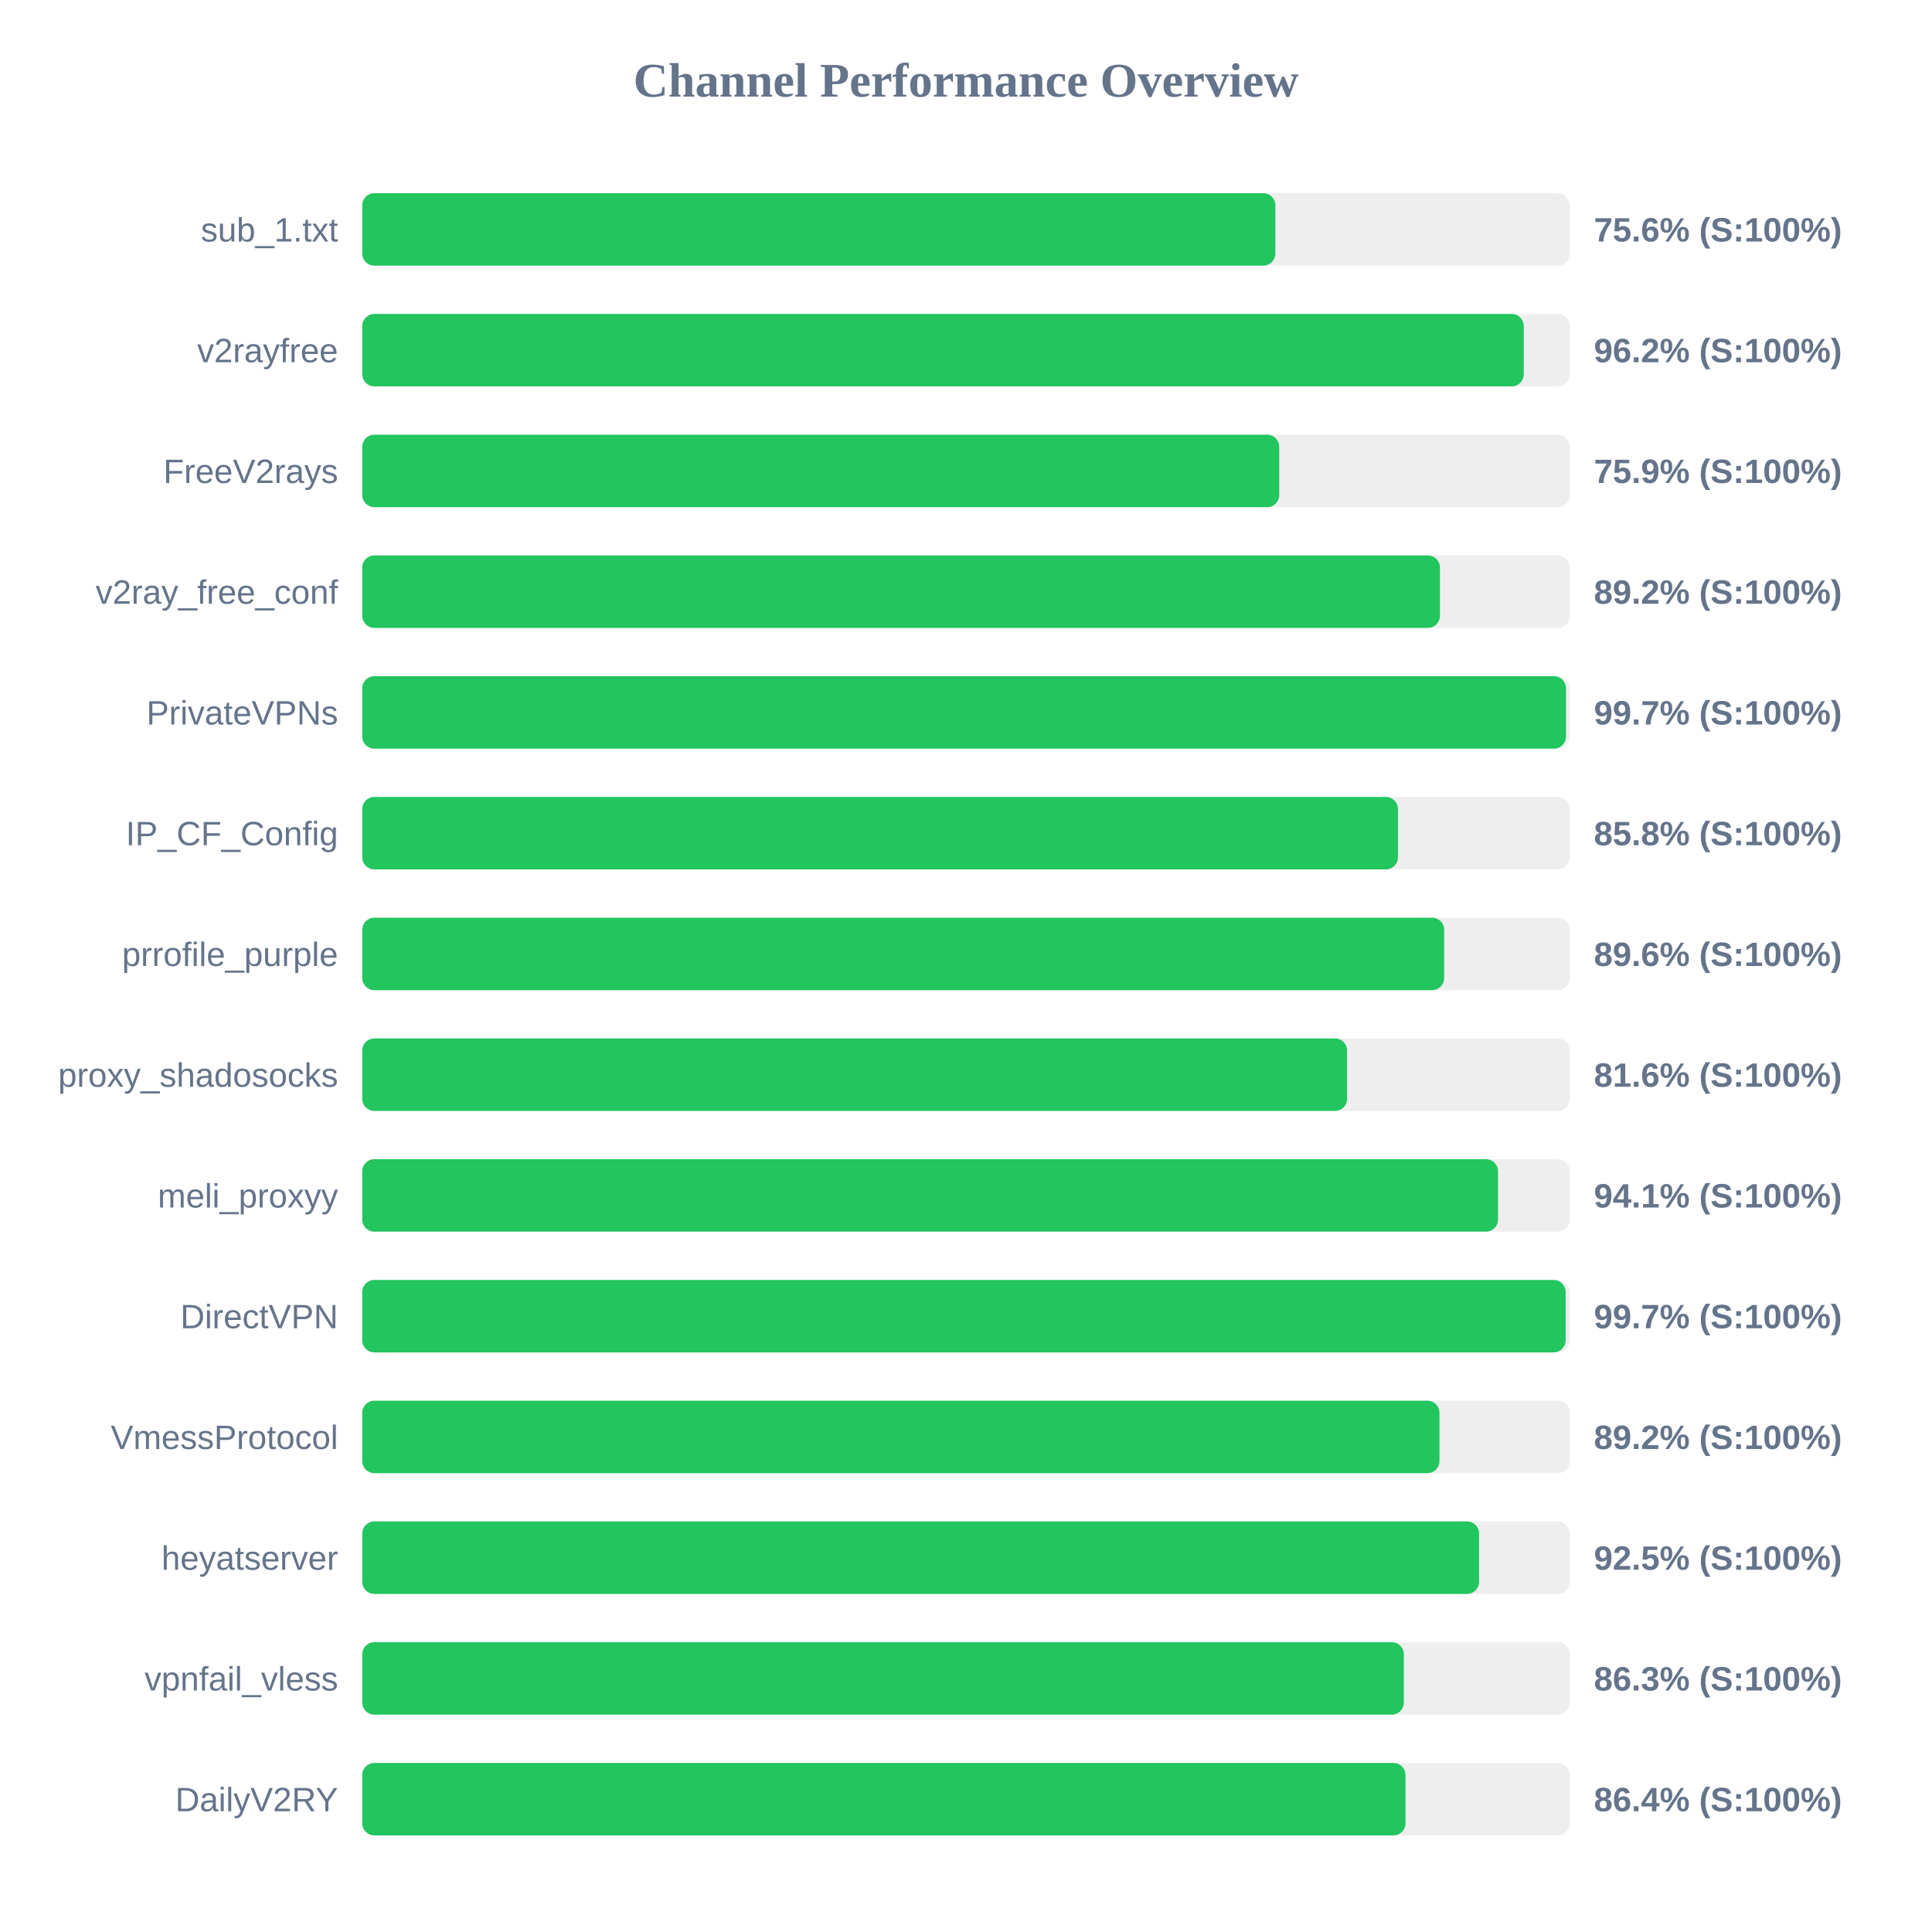
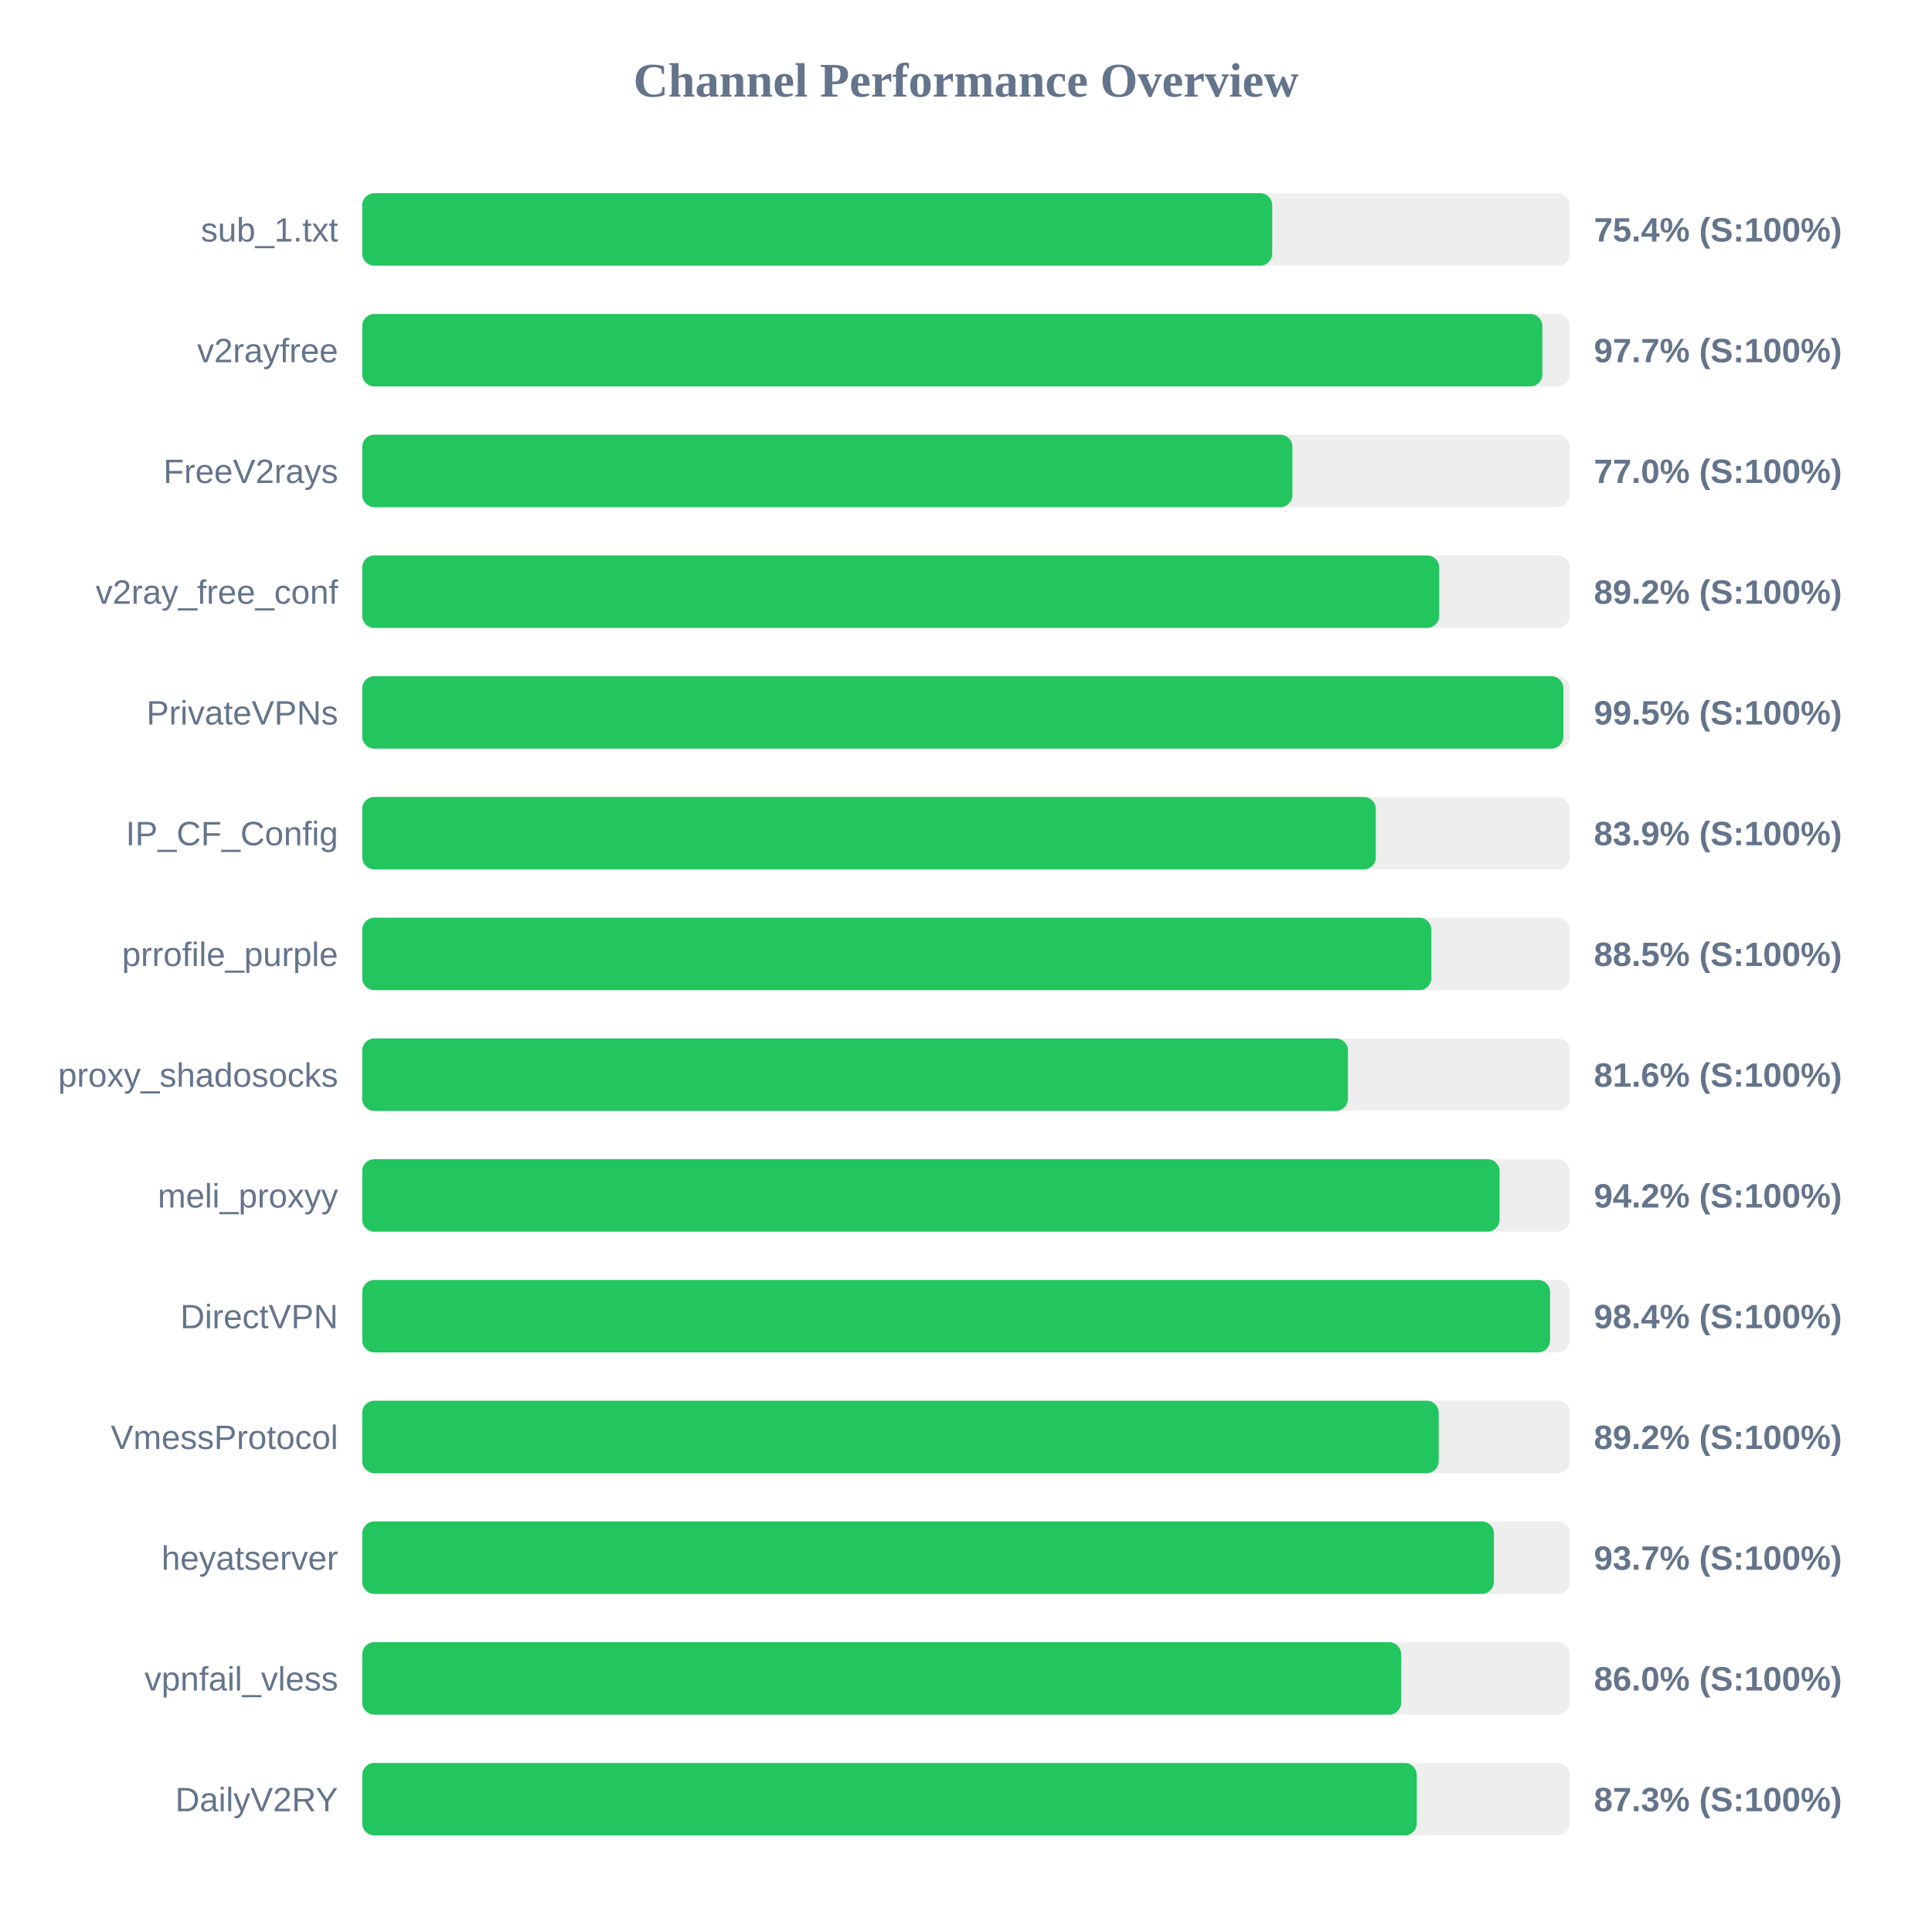
<svg xmlns="http://www.w3.org/2000/svg" width="800" height="800" version="1.1">
  <style>
        .row { font: 14px Arial; fill: #64748b; }
        .score { font: bold 14px Arial; fill: #64748b; }
    </style>
  <text x="400" y="40" text-anchor="middle" font-size="20px" font-weight="bold" fill="#64748b">Channel Performance Overview</text>
  <rect x="150" y="80" width="500" height="30" fill="#eee" rx="5" />
-   <rect x="150" y="80" width="378.1" height="30" fill="#22c55e" rx="5" />
+   <rect x="150" y="80" width="376.8" height="30" fill="#22c55e" rx="5" />
  <text x="140" y="100" text-anchor="end" class="row">sub_1.txt</text>
-   <text x="660" y="100" text-anchor="start" class="score">75.6% (S:100%)</text>
+   <text x="660" y="100" text-anchor="start" class="score">75.4% (S:100%)</text>
  <rect x="150" y="130" width="500" height="30" fill="#eee" rx="5" />
-   <rect x="150" y="130" width="480.95" height="30" fill="#22c55e" rx="5" />
+   <rect x="150" y="130" width="488.65" height="30" fill="#22c55e" rx="5" />
  <text x="140" y="150" text-anchor="end" class="row">v2rayfree</text>
-   <text x="660" y="150" text-anchor="start" class="score">96.2% (S:100%)</text>
+   <text x="660" y="150" text-anchor="start" class="score">97.7% (S:100%)</text>
  <rect x="150" y="180" width="500" height="30" fill="#eee" rx="5" />
-   <rect x="150" y="180" width="379.7" height="30" fill="#22c55e" rx="5" />
+   <rect x="150" y="180" width="385.15" height="30" fill="#22c55e" rx="5" />
  <text x="140" y="200" text-anchor="end" class="row">FreeV2rays</text>
-   <text x="660" y="200" text-anchor="start" class="score">75.9% (S:100%)</text>
+   <text x="660" y="200" text-anchor="start" class="score">77.0% (S:100%)</text>
  <rect x="150" y="230" width="500" height="30" fill="#eee" rx="5" />
-   <rect x="150" y="230" width="446.25" height="30" fill="#22c55e" rx="5" />
+   <rect x="150" y="230" width="445.95" height="30" fill="#22c55e" rx="5" />
  <text x="140" y="250" text-anchor="end" class="row">v2ray_free_conf</text>
  <text x="660" y="250" text-anchor="start" class="score">89.2% (S:100%)</text>
  <rect x="150" y="280" width="500" height="30" fill="#eee" rx="5" />
-   <rect x="150" y="280" width="498.45" height="30" fill="#22c55e" rx="5" />
+   <rect x="150" y="280" width="497.35" height="30" fill="#22c55e" rx="5" />
  <text x="140" y="300" text-anchor="end" class="row">PrivateVPNs</text>
-   <text x="660" y="300" text-anchor="start" class="score">99.7% (S:100%)</text>
+   <text x="660" y="300" text-anchor="start" class="score">99.5% (S:100%)</text>
  <rect x="150" y="330" width="500" height="30" fill="#eee" rx="5" />
-   <rect x="150" y="330" width="428.85" height="30" fill="#22c55e" rx="5" />
+   <rect x="150" y="330" width="419.7" height="30" fill="#22c55e" rx="5" />
  <text x="140" y="350" text-anchor="end" class="row">IP_CF_Config</text>
-   <text x="660" y="350" text-anchor="start" class="score">85.8% (S:100%)</text>
+   <text x="660" y="350" text-anchor="start" class="score">83.9% (S:100%)</text>
  <rect x="150" y="380" width="500" height="30" fill="#eee" rx="5" />
-   <rect x="150" y="380" width="448.0" height="30" fill="#22c55e" rx="5" />
+   <rect x="150" y="380" width="442.7" height="30" fill="#22c55e" rx="5" />
  <text x="140" y="400" text-anchor="end" class="row">prrofile_purple</text>
-   <text x="660" y="400" text-anchor="start" class="score">89.6% (S:100%)</text>
+   <text x="660" y="400" text-anchor="start" class="score">88.5% (S:100%)</text>
  <rect x="150" y="430" width="500" height="30" fill="#eee" rx="5" />
-   <rect x="150" y="430" width="407.8" height="30" fill="#22c55e" rx="5" />
+   <rect x="150" y="430" width="408.15" height="30" fill="#22c55e" rx="5" />
  <text x="140" y="450" text-anchor="end" class="row">proxy_shadosocks</text>
  <text x="660" y="450" text-anchor="start" class="score">81.6% (S:100%)</text>
  <rect x="150" y="480" width="500" height="30" fill="#eee" rx="5" />
-   <rect x="150" y="480" width="470.3" height="30" fill="#22c55e" rx="5" />
+   <rect x="150" y="480" width="470.95" height="30" fill="#22c55e" rx="5" />
  <text x="140" y="500" text-anchor="end" class="row">meli_proxyy</text>
-   <text x="660" y="500" text-anchor="start" class="score">94.1% (S:100%)</text>
+   <text x="660" y="500" text-anchor="start" class="score">94.2% (S:100%)</text>
  <rect x="150" y="530" width="500" height="30" fill="#eee" rx="5" />
-   <rect x="150" y="530" width="498.3" height="30" fill="#22c55e" rx="5" />
+   <rect x="150" y="530" width="491.85" height="30" fill="#22c55e" rx="5" />
  <text x="140" y="550" text-anchor="end" class="row">DirectVPN</text>
-   <text x="660" y="550" text-anchor="start" class="score">99.7% (S:100%)</text>
+   <text x="660" y="550" text-anchor="start" class="score">98.4% (S:100%)</text>
  <rect x="150" y="580" width="500" height="30" fill="#eee" rx="5" />
-   <rect x="150" y="580" width="446.05" height="30" fill="#22c55e" rx="5" />
+   <rect x="150" y="580" width="445.75" height="30" fill="#22c55e" rx="5" />
  <text x="140" y="600" text-anchor="end" class="row">VmessProtocol</text>
  <text x="660" y="600" text-anchor="start" class="score">89.2% (S:100%)</text>
  <rect x="150" y="630" width="500" height="30" fill="#eee" rx="5" />
-   <rect x="150" y="630" width="462.45" height="30" fill="#22c55e" rx="5" />
+   <rect x="150" y="630" width="468.6" height="30" fill="#22c55e" rx="5" />
  <text x="140" y="650" text-anchor="end" class="row">heyatserver</text>
-   <text x="660" y="650" text-anchor="start" class="score">92.5% (S:100%)</text>
+   <text x="660" y="650" text-anchor="start" class="score">93.7% (S:100%)</text>
  <rect x="150" y="680" width="500" height="30" fill="#eee" rx="5" />
-   <rect x="150" y="680" width="431.3" height="30" fill="#22c55e" rx="5" />
+   <rect x="150" y="680" width="430.2" height="30" fill="#22c55e" rx="5" />
  <text x="140" y="700" text-anchor="end" class="row">vpnfail_vless</text>
-   <text x="660" y="700" text-anchor="start" class="score">86.3% (S:100%)</text>
+   <text x="660" y="700" text-anchor="start" class="score">86.0% (S:100%)</text>
  <rect x="150" y="730" width="500" height="30" fill="#eee" rx="5" />
-   <rect x="150" y="730" width="432.0" height="30" fill="#22c55e" rx="5" />
+   <rect x="150" y="730" width="436.65" height="30" fill="#22c55e" rx="5" />
  <text x="140" y="750" text-anchor="end" class="row">DailyV2RY</text>
-   <text x="660" y="750" text-anchor="start" class="score">86.4% (S:100%)</text>
+   <text x="660" y="750" text-anchor="start" class="score">87.3% (S:100%)</text>
</svg>
